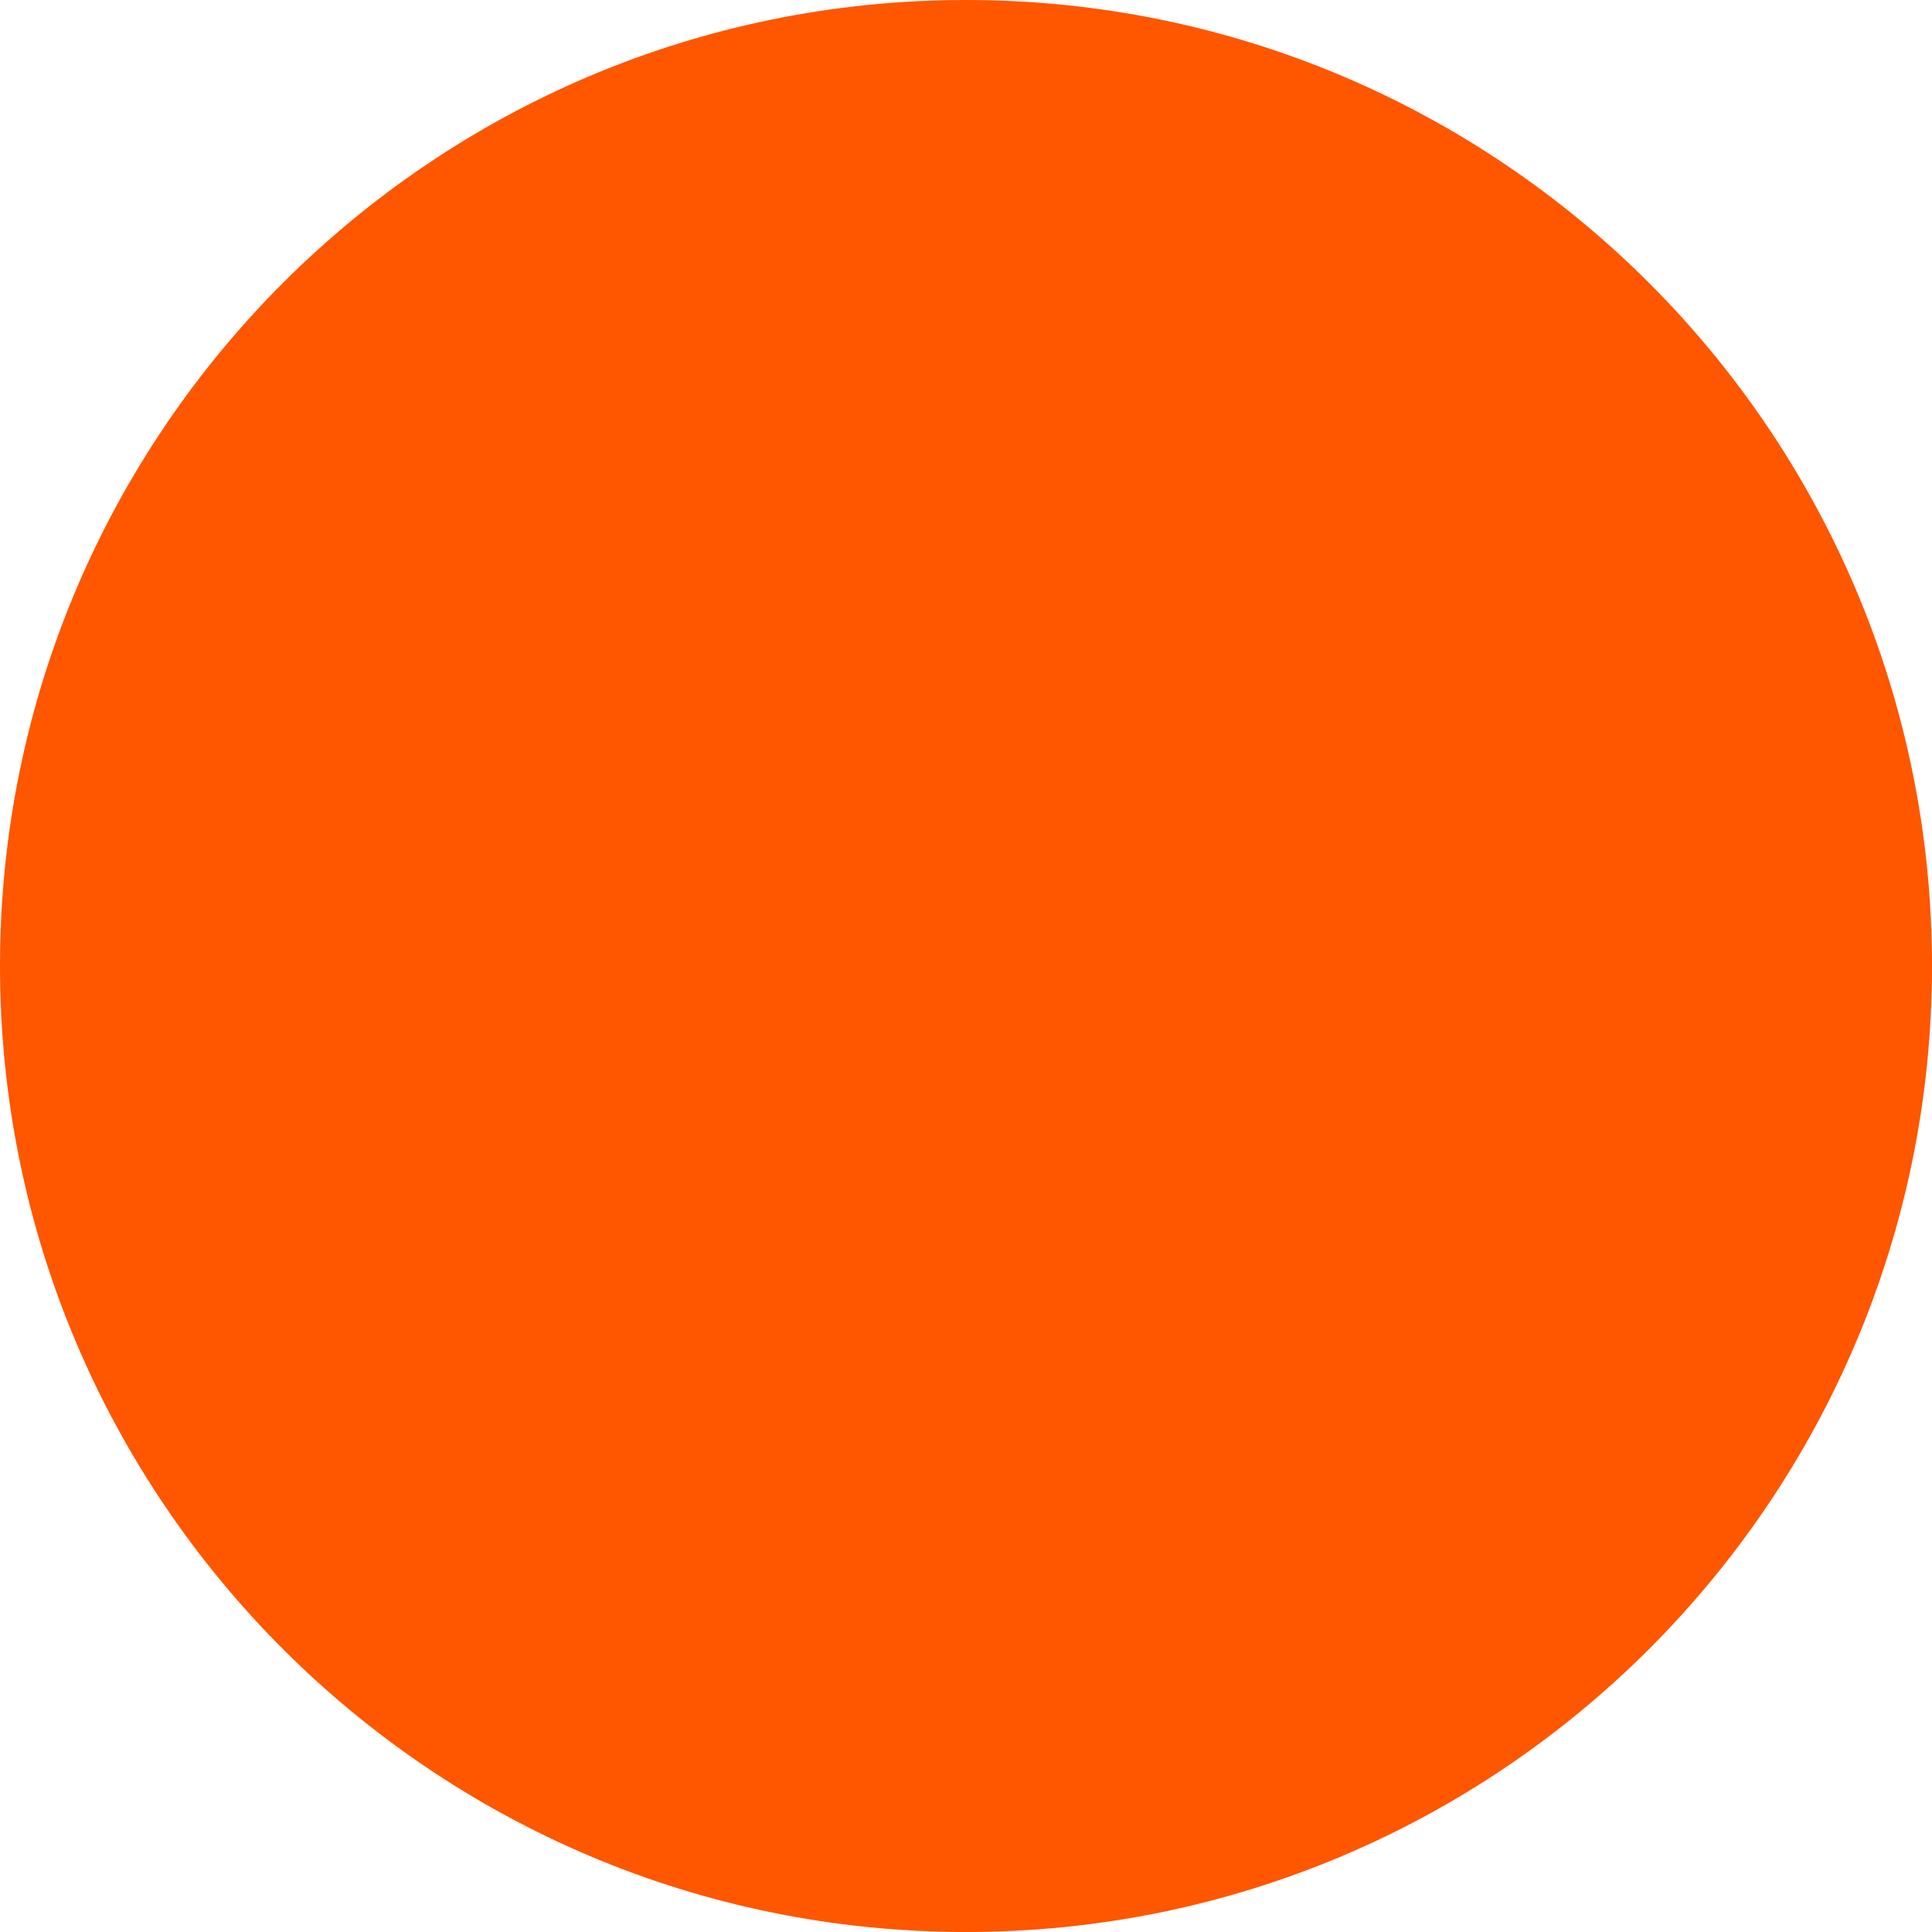
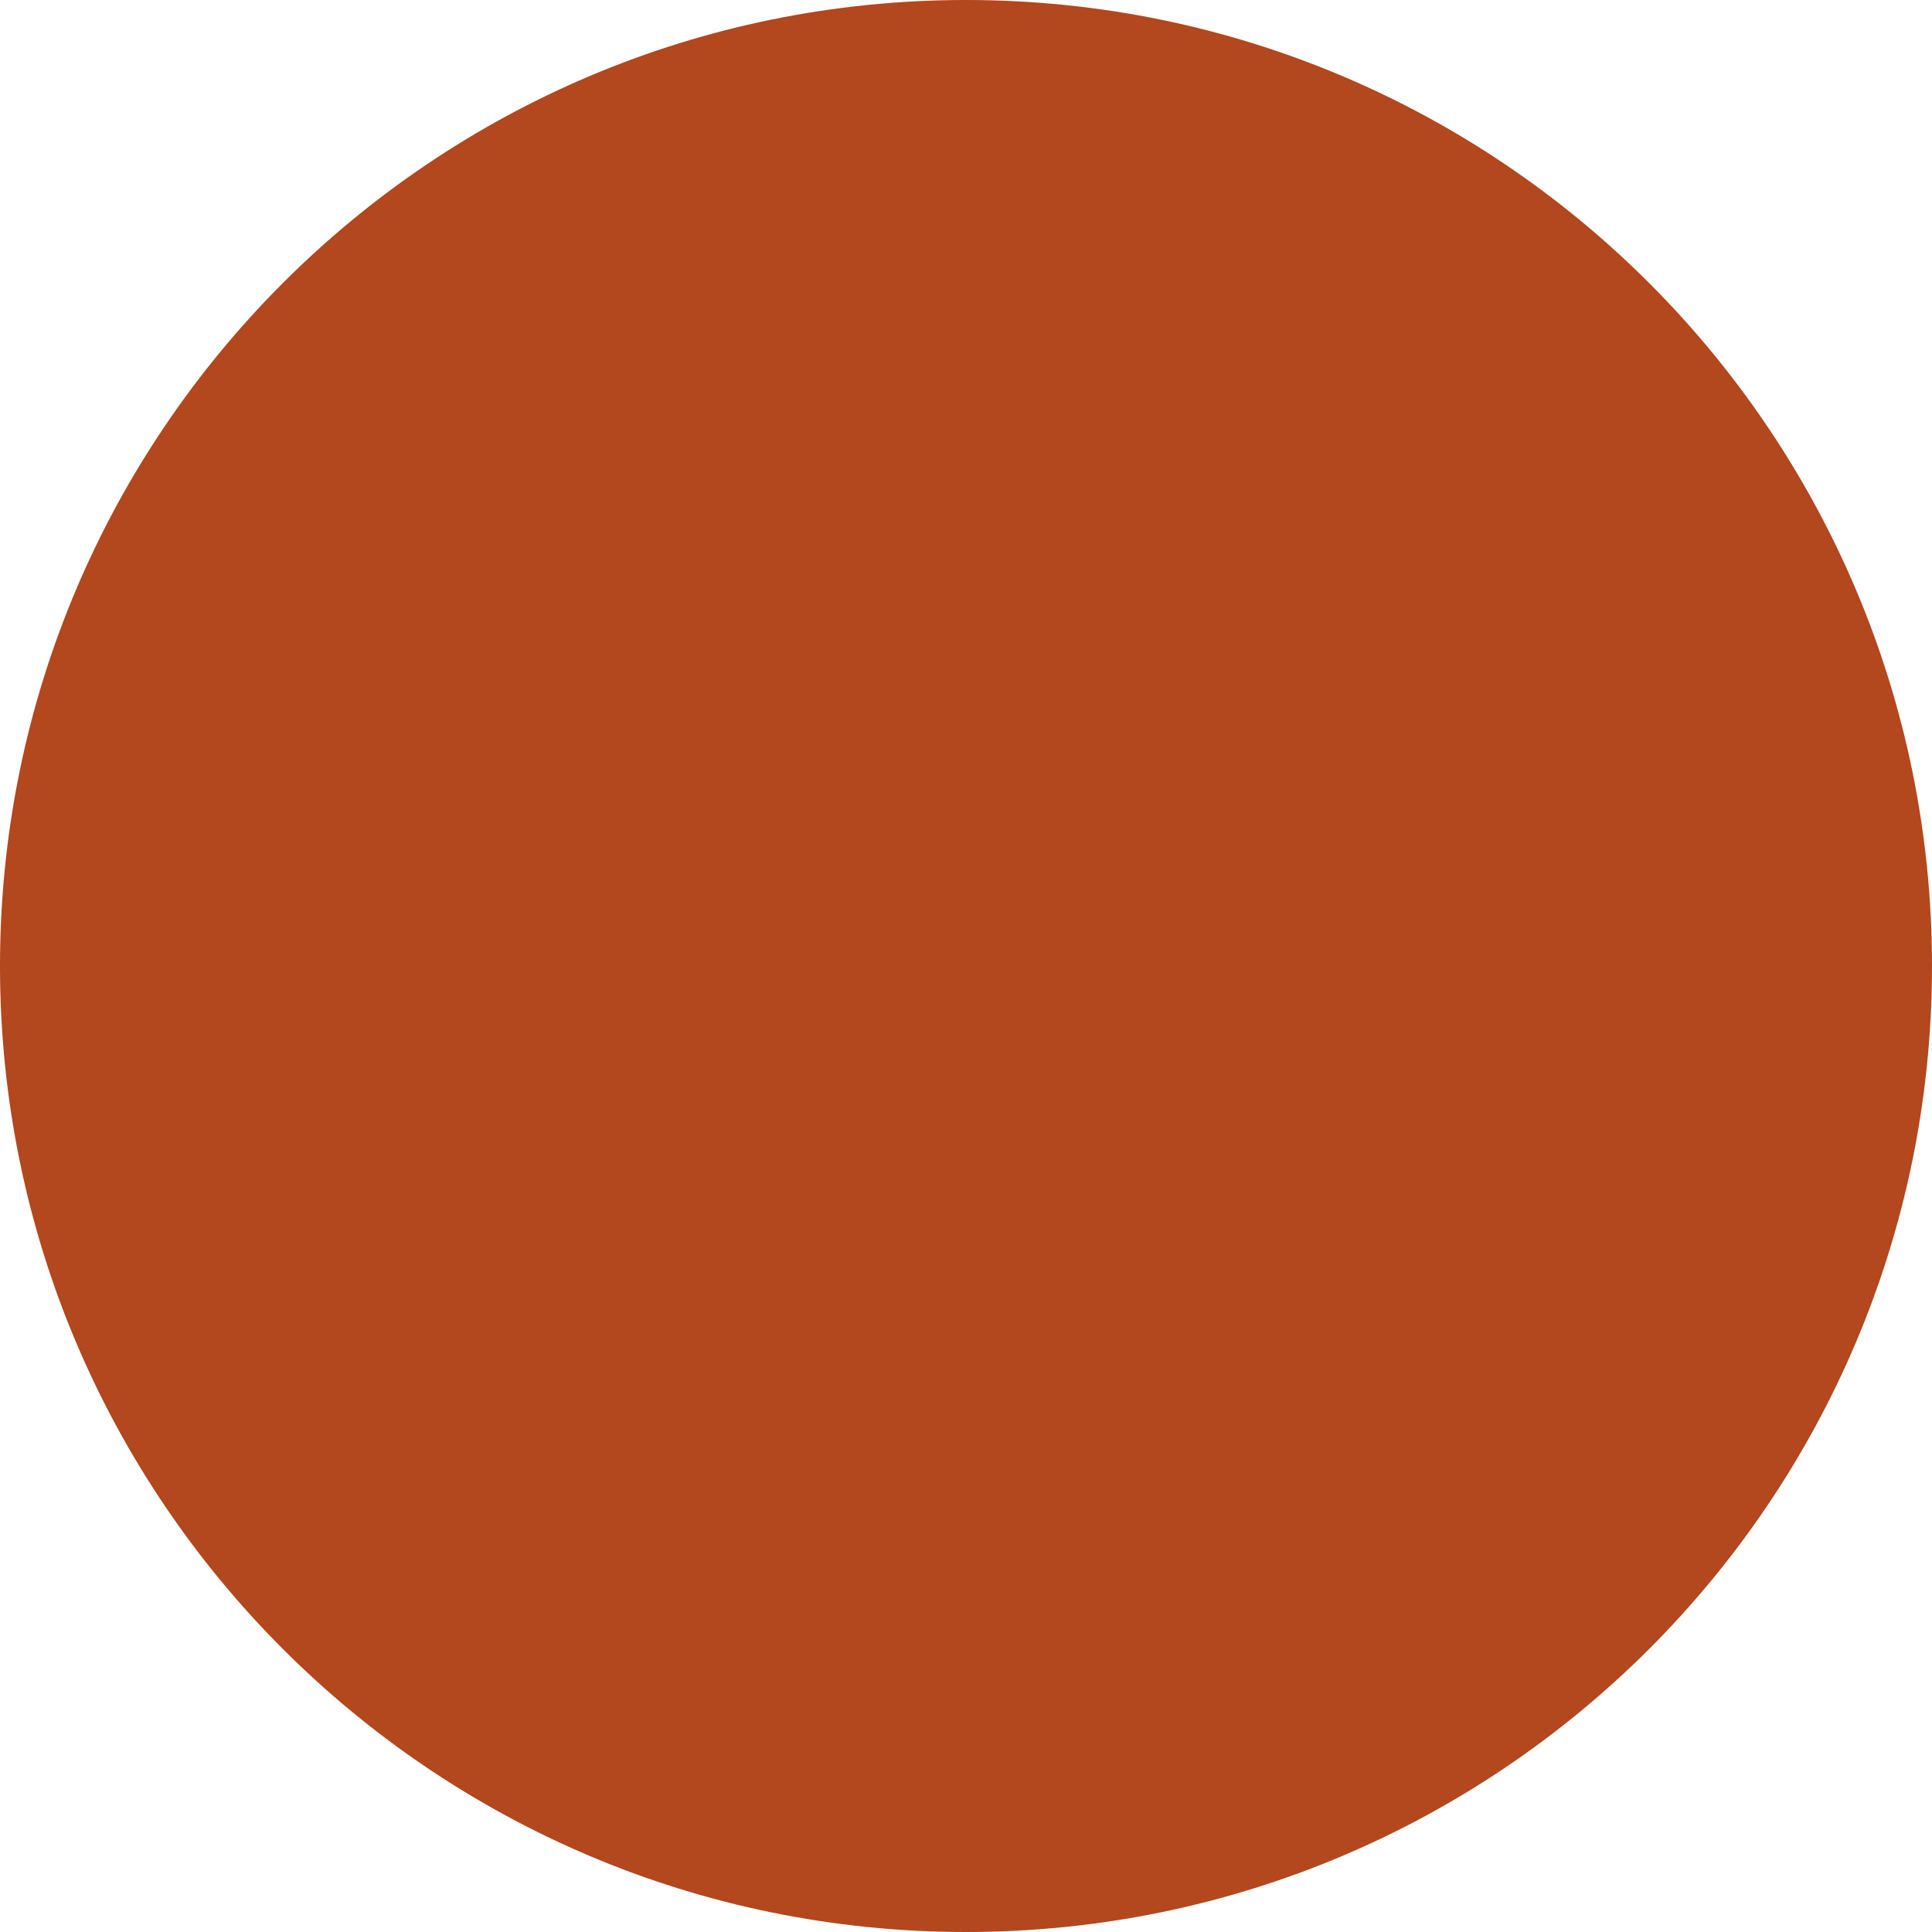
<svg xmlns="http://www.w3.org/2000/svg" viewBox="0 0 24 24">
-   <circle cx="12" cy="12" r="12" fill="#ff5600" />
+   <circle cx="12" cy="12" r="12" fill="#b3471d" />
</svg>
